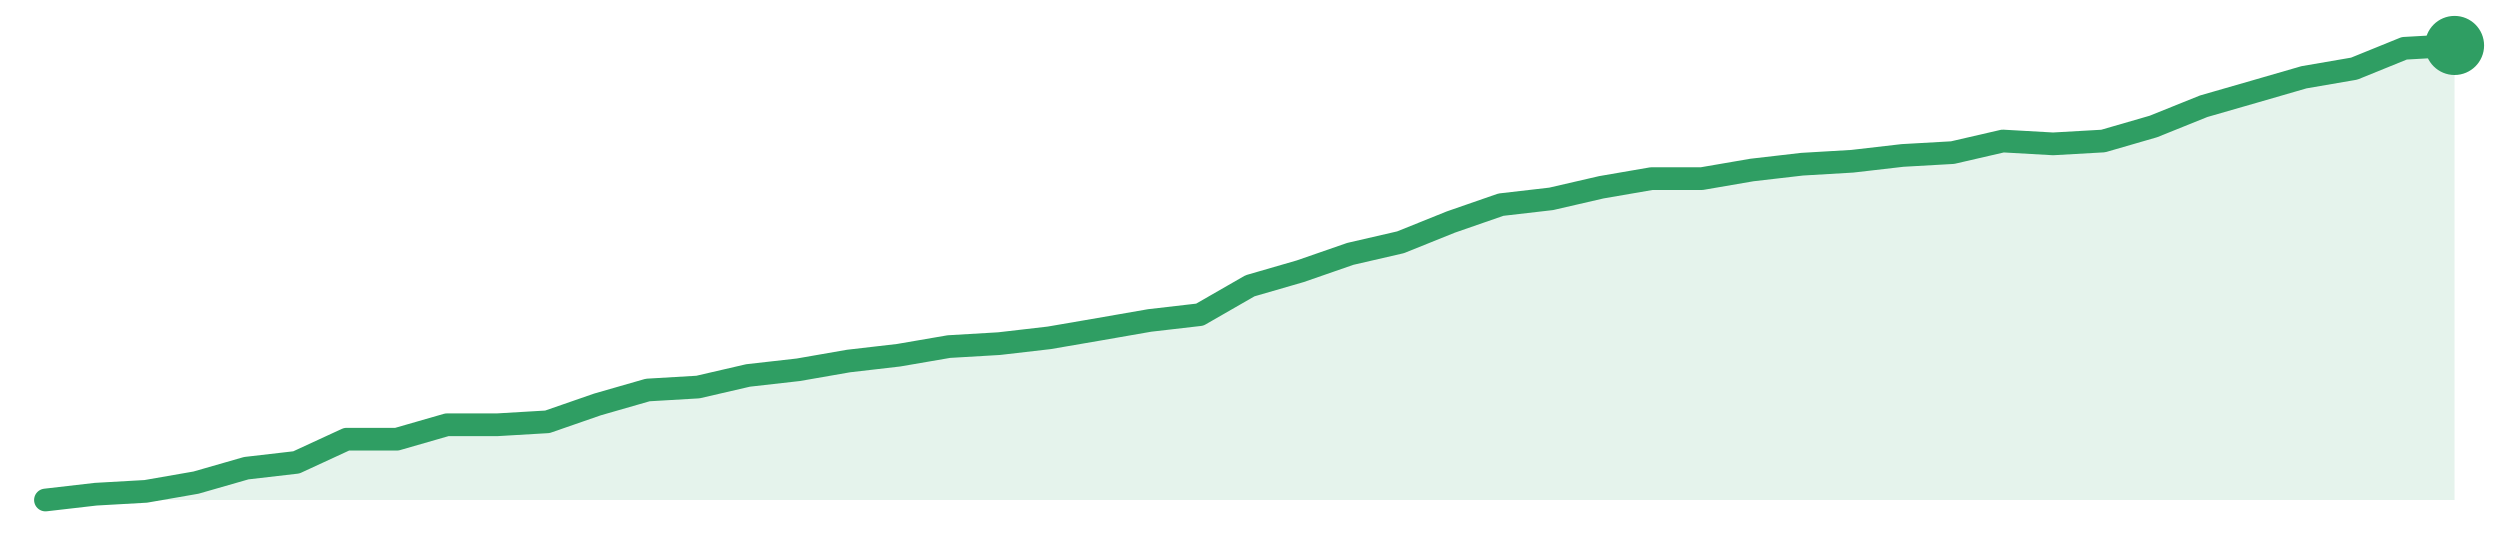
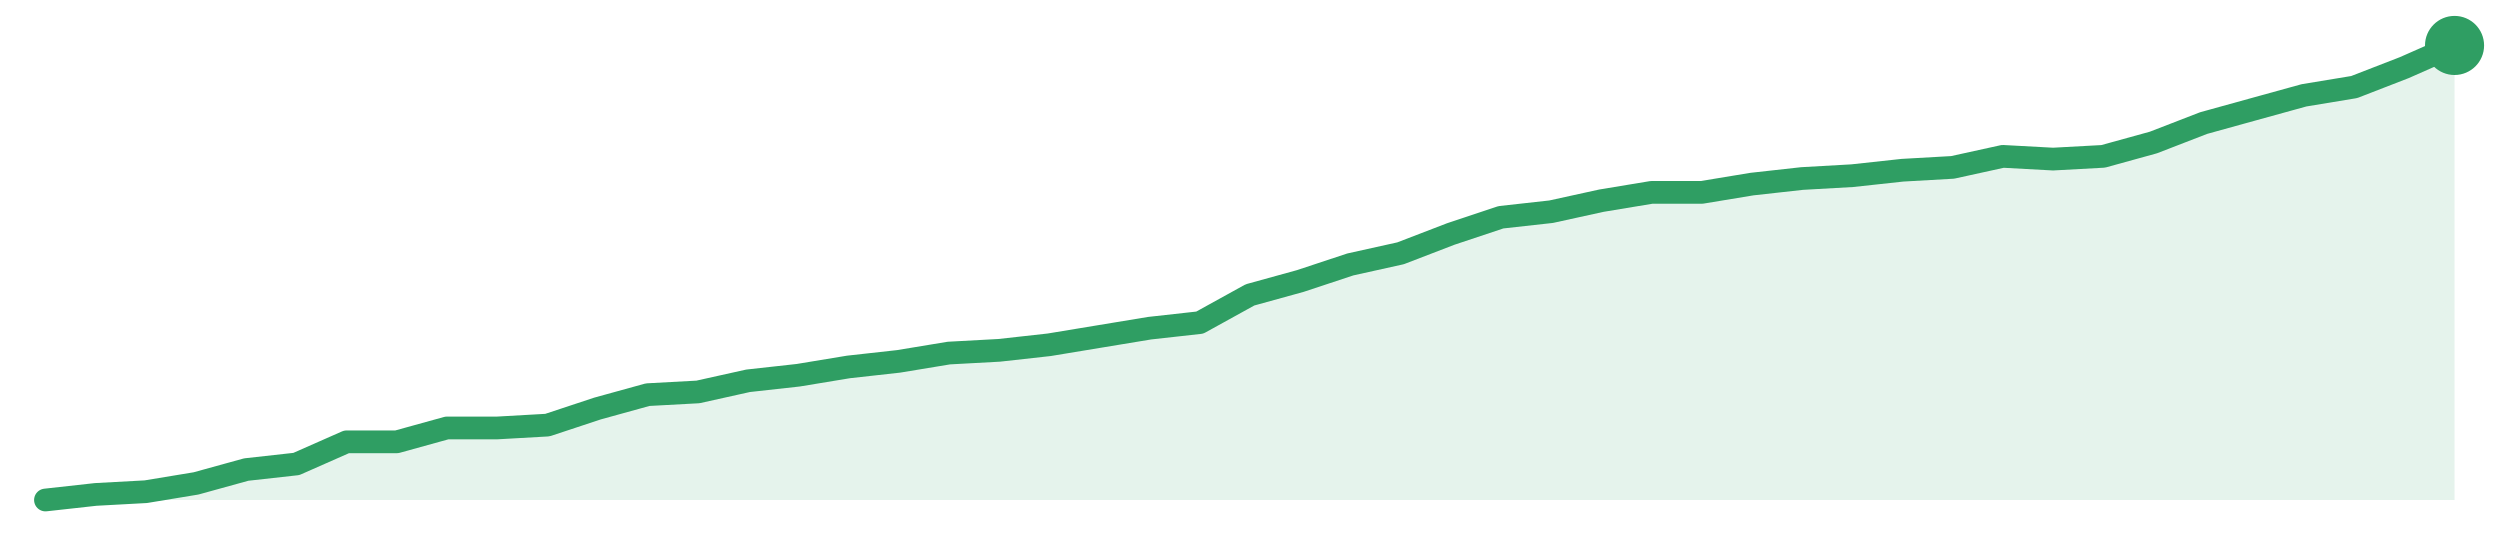
<svg xmlns="http://www.w3.org/2000/svg" width="220" height="48" viewBox="0 0 220 48" role="img" aria-label="trend">
-   <path d="M4.0,44.0 L4.0,44.0 L8.42,43.49 L12.83,43.24 L17.25,42.47 L21.67,41.2 L26.08,40.69 L30.5,38.65 L34.92,38.65 L39.33,37.38 L43.75,37.38 L48.17,37.12 L52.58,35.59 L57.0,34.32 L61.42,34.06 L65.83,33.04 L70.25,32.54 L74.67,31.77 L79.08,31.26 L83.5,30.5 L87.92,30.24 L92.33,29.73 L96.75,28.97 L101.17,28.2 L105.58,27.69 L110.0,25.15 L114.42,23.87 L118.83,22.34 L123.25,21.32 L127.67,19.54 L132.08,18.01 L136.5,17.5 L140.92,16.48 L145.33,15.72 L149.75,15.72 L154.17,14.96 L158.58,14.45 L163.0,14.19 L167.42,13.68 L171.83,13.43 L176.25,12.41 L180.67,12.66 L185.08,12.41 L189.5,11.13 L193.92,9.35 L198.33,8.08 L202.75,6.8 L207.17,6.04 L211.58,4.25 L216.0,4.0 L216.0,44.0 Z" fill="#2f9e631f" />
-   <path d="M4.0,44.0 L8.42,43.49 L12.83,43.24 L17.25,42.47 L21.67,41.2 L26.08,40.69 L30.5,38.65 L34.92,38.65 L39.33,37.38 L43.75,37.38 L48.17,37.12 L52.58,35.59 L57.0,34.32 L61.42,34.06 L65.83,33.04 L70.25,32.54 L74.67,31.77 L79.08,31.26 L83.5,30.5 L87.92,30.24 L92.33,29.73 L96.75,28.97 L101.17,28.2 L105.58,27.69 L110.0,25.15 L114.42,23.87 L118.83,22.34 L123.25,21.32 L127.67,19.54 L132.08,18.01 L136.5,17.5 L140.92,16.48 L145.33,15.72 L149.75,15.72 L154.17,14.96 L158.58,14.45 L163.0,14.19 L167.42,13.68 L171.83,13.43 L176.25,12.41 L180.67,12.66 L185.08,12.41 L189.5,11.13 L193.92,9.35 L198.33,8.08 L202.75,6.8 L207.17,6.04 L211.58,4.25 L216.0,4.0" fill="none" stroke="#2f9e63" stroke-width="2" stroke-linejoin="round" stroke-linecap="round" />
+   <path d="M4.0,44.0 L4.0,44.0 L8.42,43.51 L12.83,43.27 L17.25,42.54 L21.67,41.32 L26.08,40.83 L30.5,38.88 L34.92,38.88 L39.33,37.66 L43.75,37.66 L48.17,37.41 L52.58,35.95 L57.0,34.73 L61.42,34.49 L65.83,33.51 L70.25,33.02 L74.67,32.29 L79.08,31.8 L83.5,31.07 L87.92,30.83 L92.33,30.34 L96.75,29.61 L101.17,28.88 L105.58,28.39 L110.0,25.95 L114.42,24.73 L118.83,23.27 L123.25,22.29 L127.67,20.59 L132.08,19.12 L136.5,18.63 L140.92,17.66 L145.33,16.93 L149.75,16.93 L154.17,16.2 L158.58,15.71 L163.0,15.46 L167.42,14.98 L171.83,14.73 L176.25,13.76 L180.67,14.0 L185.08,13.76 L189.5,12.54 L193.92,10.83 L198.33,9.61 L202.75,8.39 L207.17,7.66 L211.58,5.95 L216.0,4.0 L216.0,44.0 Z" fill="#2f9e631f" />
+   <path d="M4.0,44.0 L8.42,43.51 L12.83,43.27 L17.25,42.54 L21.67,41.32 L26.08,40.83 L30.5,38.88 L34.92,38.88 L39.33,37.66 L43.75,37.66 L48.17,37.41 L52.58,35.95 L57.0,34.73 L61.42,34.49 L65.83,33.51 L70.25,33.02 L74.67,32.29 L79.08,31.8 L83.5,31.07 L87.92,30.83 L92.33,30.34 L96.75,29.61 L101.17,28.88 L105.58,28.39 L110.0,25.95 L114.42,24.73 L118.83,23.27 L123.25,22.29 L127.67,20.59 L132.08,19.12 L136.5,18.63 L140.92,17.66 L145.33,16.93 L149.75,16.93 L154.17,16.2 L158.58,15.71 L163.0,15.46 L167.42,14.98 L171.83,14.73 L176.25,13.76 L180.67,14.0 L185.08,13.76 L189.5,12.54 L193.92,10.83 L198.33,9.61 L202.75,8.39 L207.17,7.66 L211.58,5.95 L216.0,4.0" fill="none" stroke="#2f9e63" stroke-width="2" stroke-linejoin="round" stroke-linecap="round" />
  <circle cx="216.0" cy="4.0" r="2.6" fill="#2f9e63" />
</svg>
